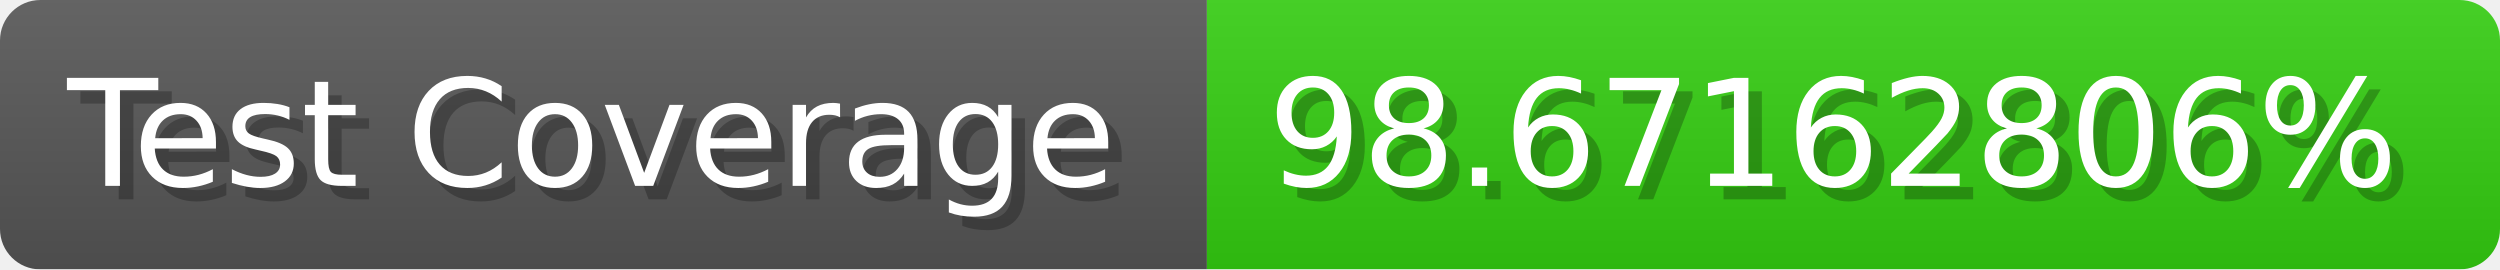
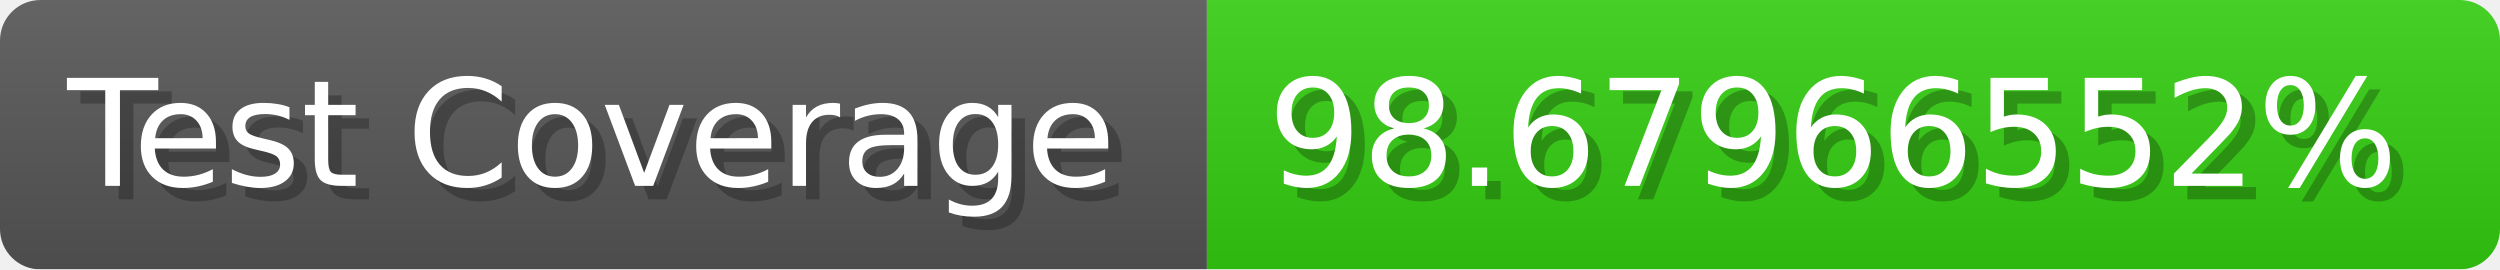
- <svg xmlns="http://www.w3.org/2000/svg" width="185.6" height="20" viewBox="0 0 1856 200" role="img" aria-label="Test Coverage: 98.67162806%">
+ <svg xmlns="http://www.w3.org/2000/svg" width="185.6" height="20" viewBox="0 0 1856 200" role="img" aria-label="Test Coverage: 98.67966552%">
  <linearGradient id="a" x2="0" y2="100%">
    <stop offset="0" stop-opacity=".1" stop-color="#EEE" />
    <stop offset="1" stop-opacity=".1" />
  </linearGradient>
  <mask id="m">
    <rect width="1856" height="200" rx="30" fill="#FFF" />
  </mask>
  <g mask="url(#m)">
    <rect width="896" height="200" fill="#555" />
    <rect width="960" height="200" fill="#3C1" x="896" />
    <rect width="1856" height="200" fill="url(#a)" />
  </g>
  <g aria-hidden="true" fill="#fff" text-anchor="start" font-family="Verdana,DejaVu Sans,sans-serif" font-size="110">
    <text x="60" y="148" textLength="796" fill="#000" opacity="0.25">Test Coverage</text>
    <text x="50" y="138" textLength="796">Test Coverage</text>
-     <text x="951" y="148" textLength="860" fill="#000" opacity="0.25">98.67162806%</text>
-     <text x="941" y="138" textLength="860">98.67162806%</text>
+     <text x="951" y="148" textLength="860" fill="#000" opacity="0.25">98.67966552%</text>
+     <text x="941" y="138" textLength="860">98.67966552%</text>
  </g>
</svg>
